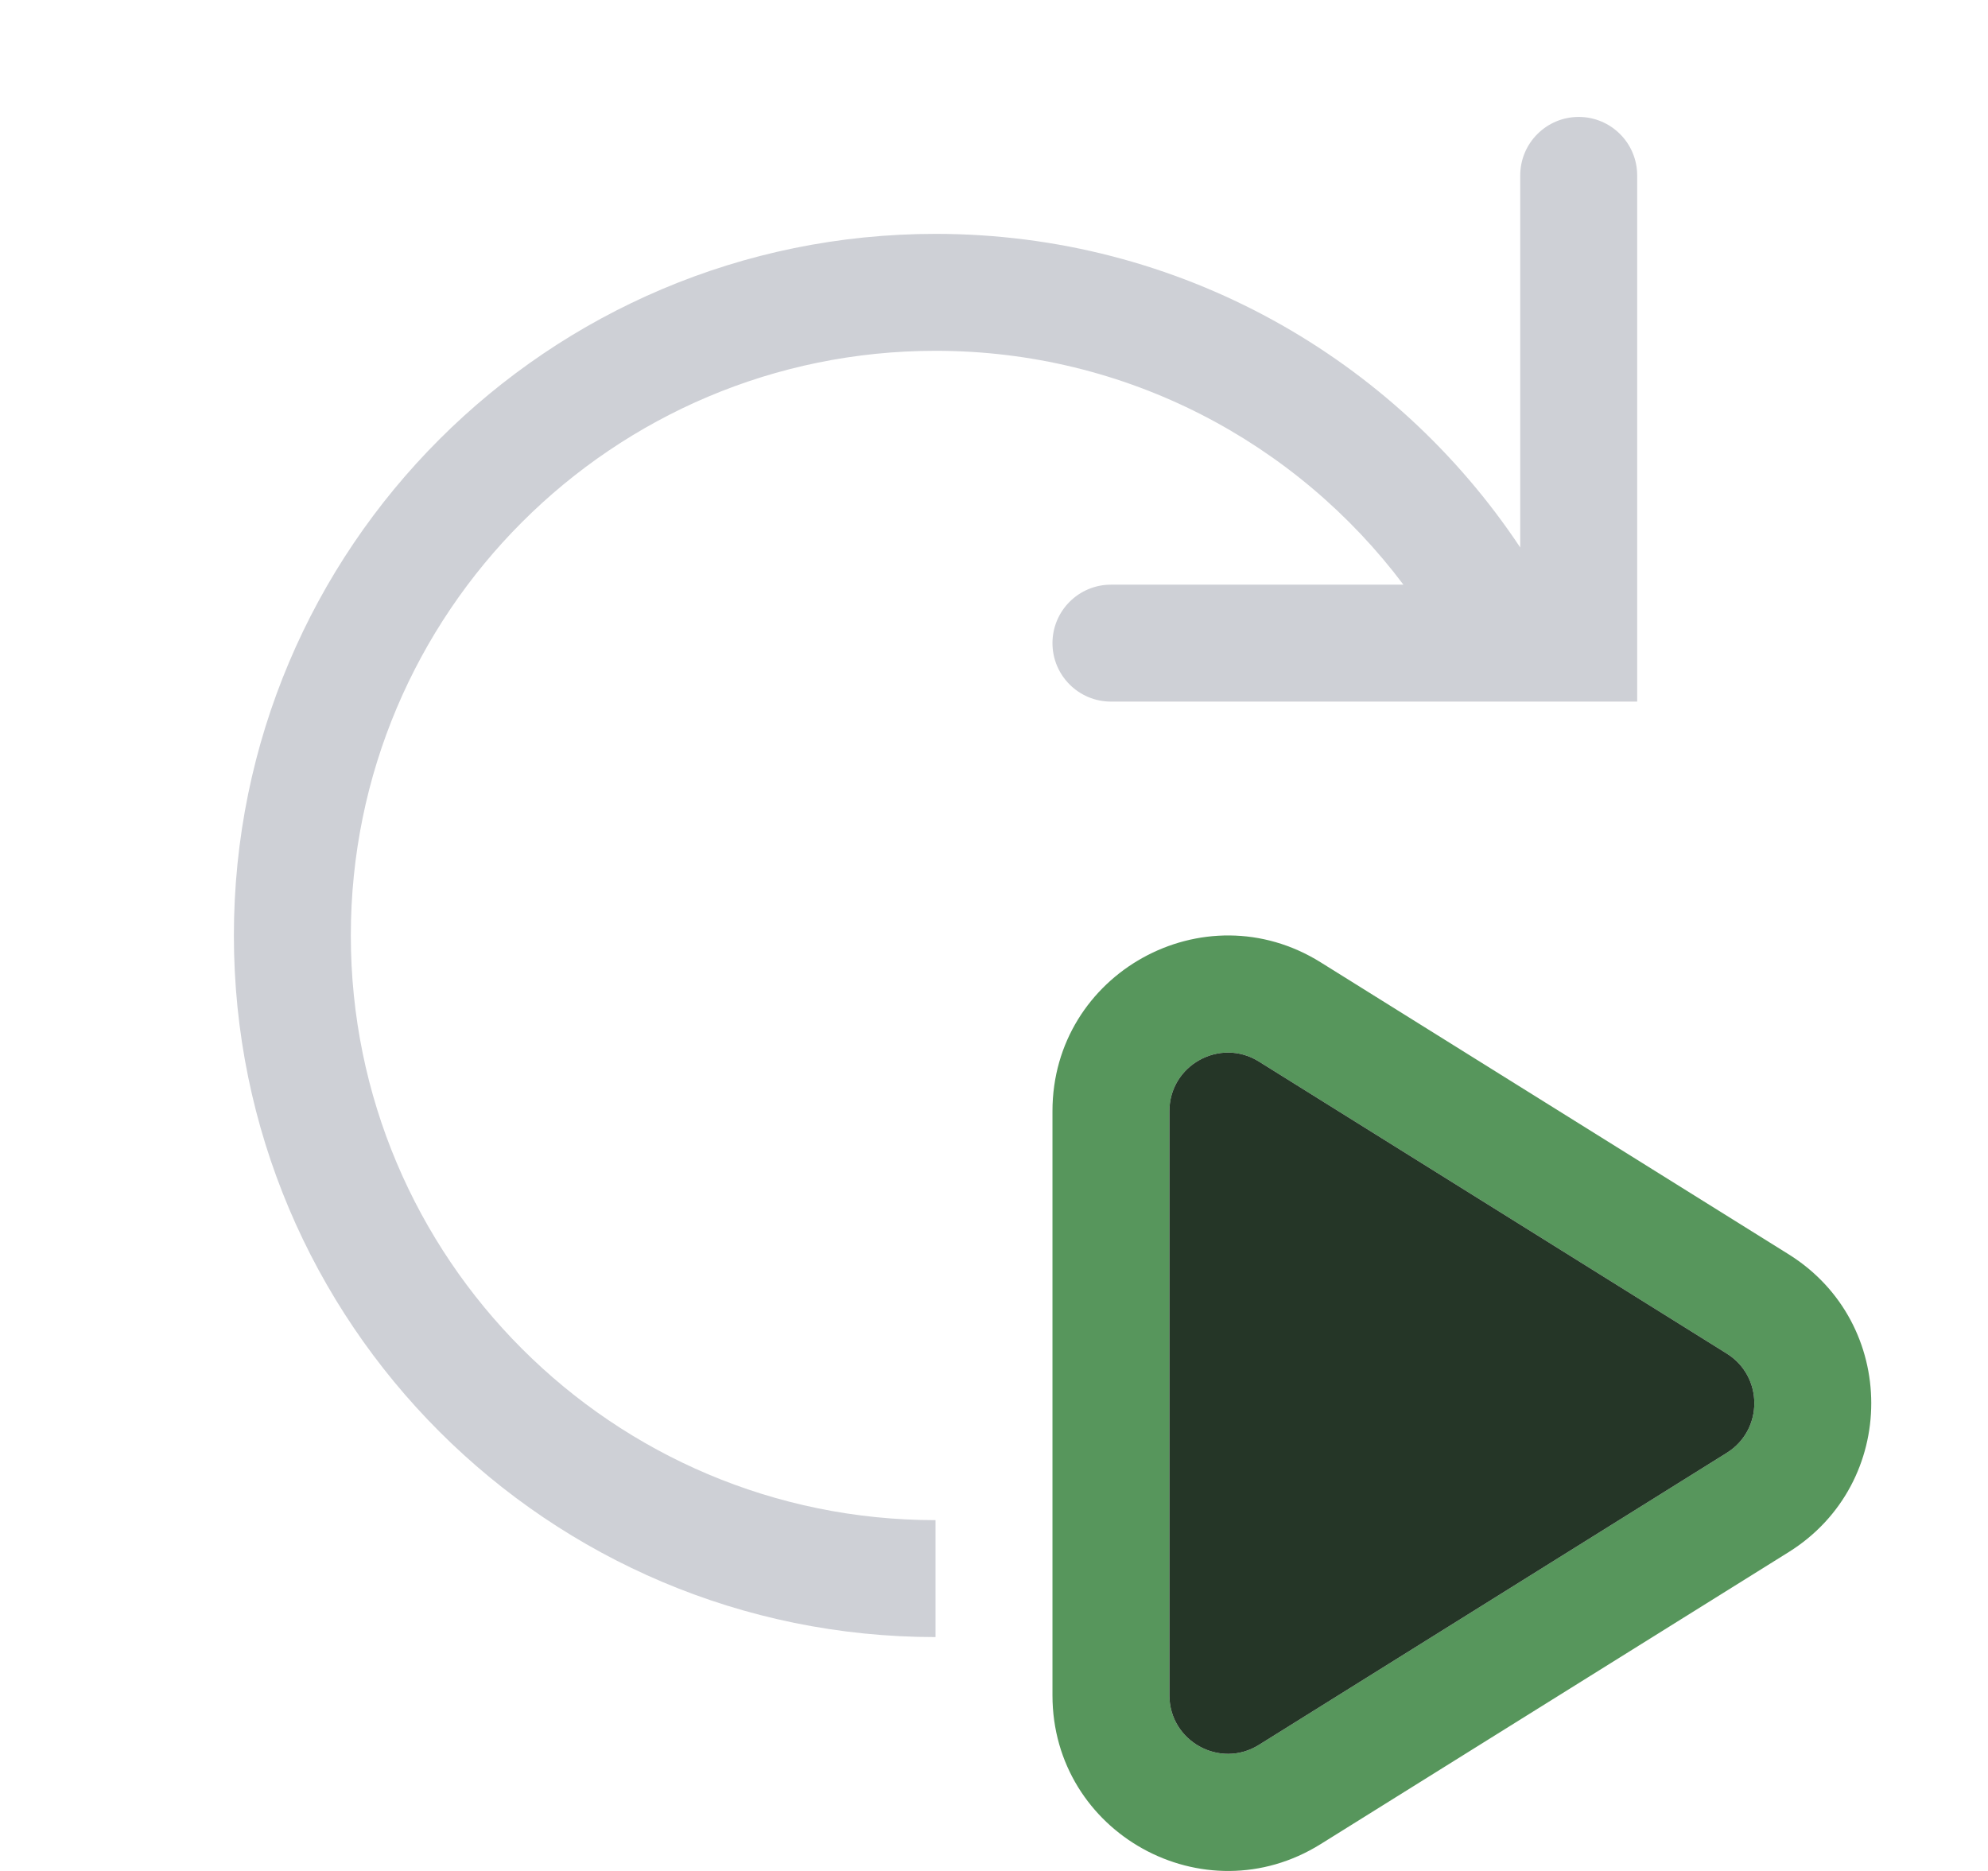
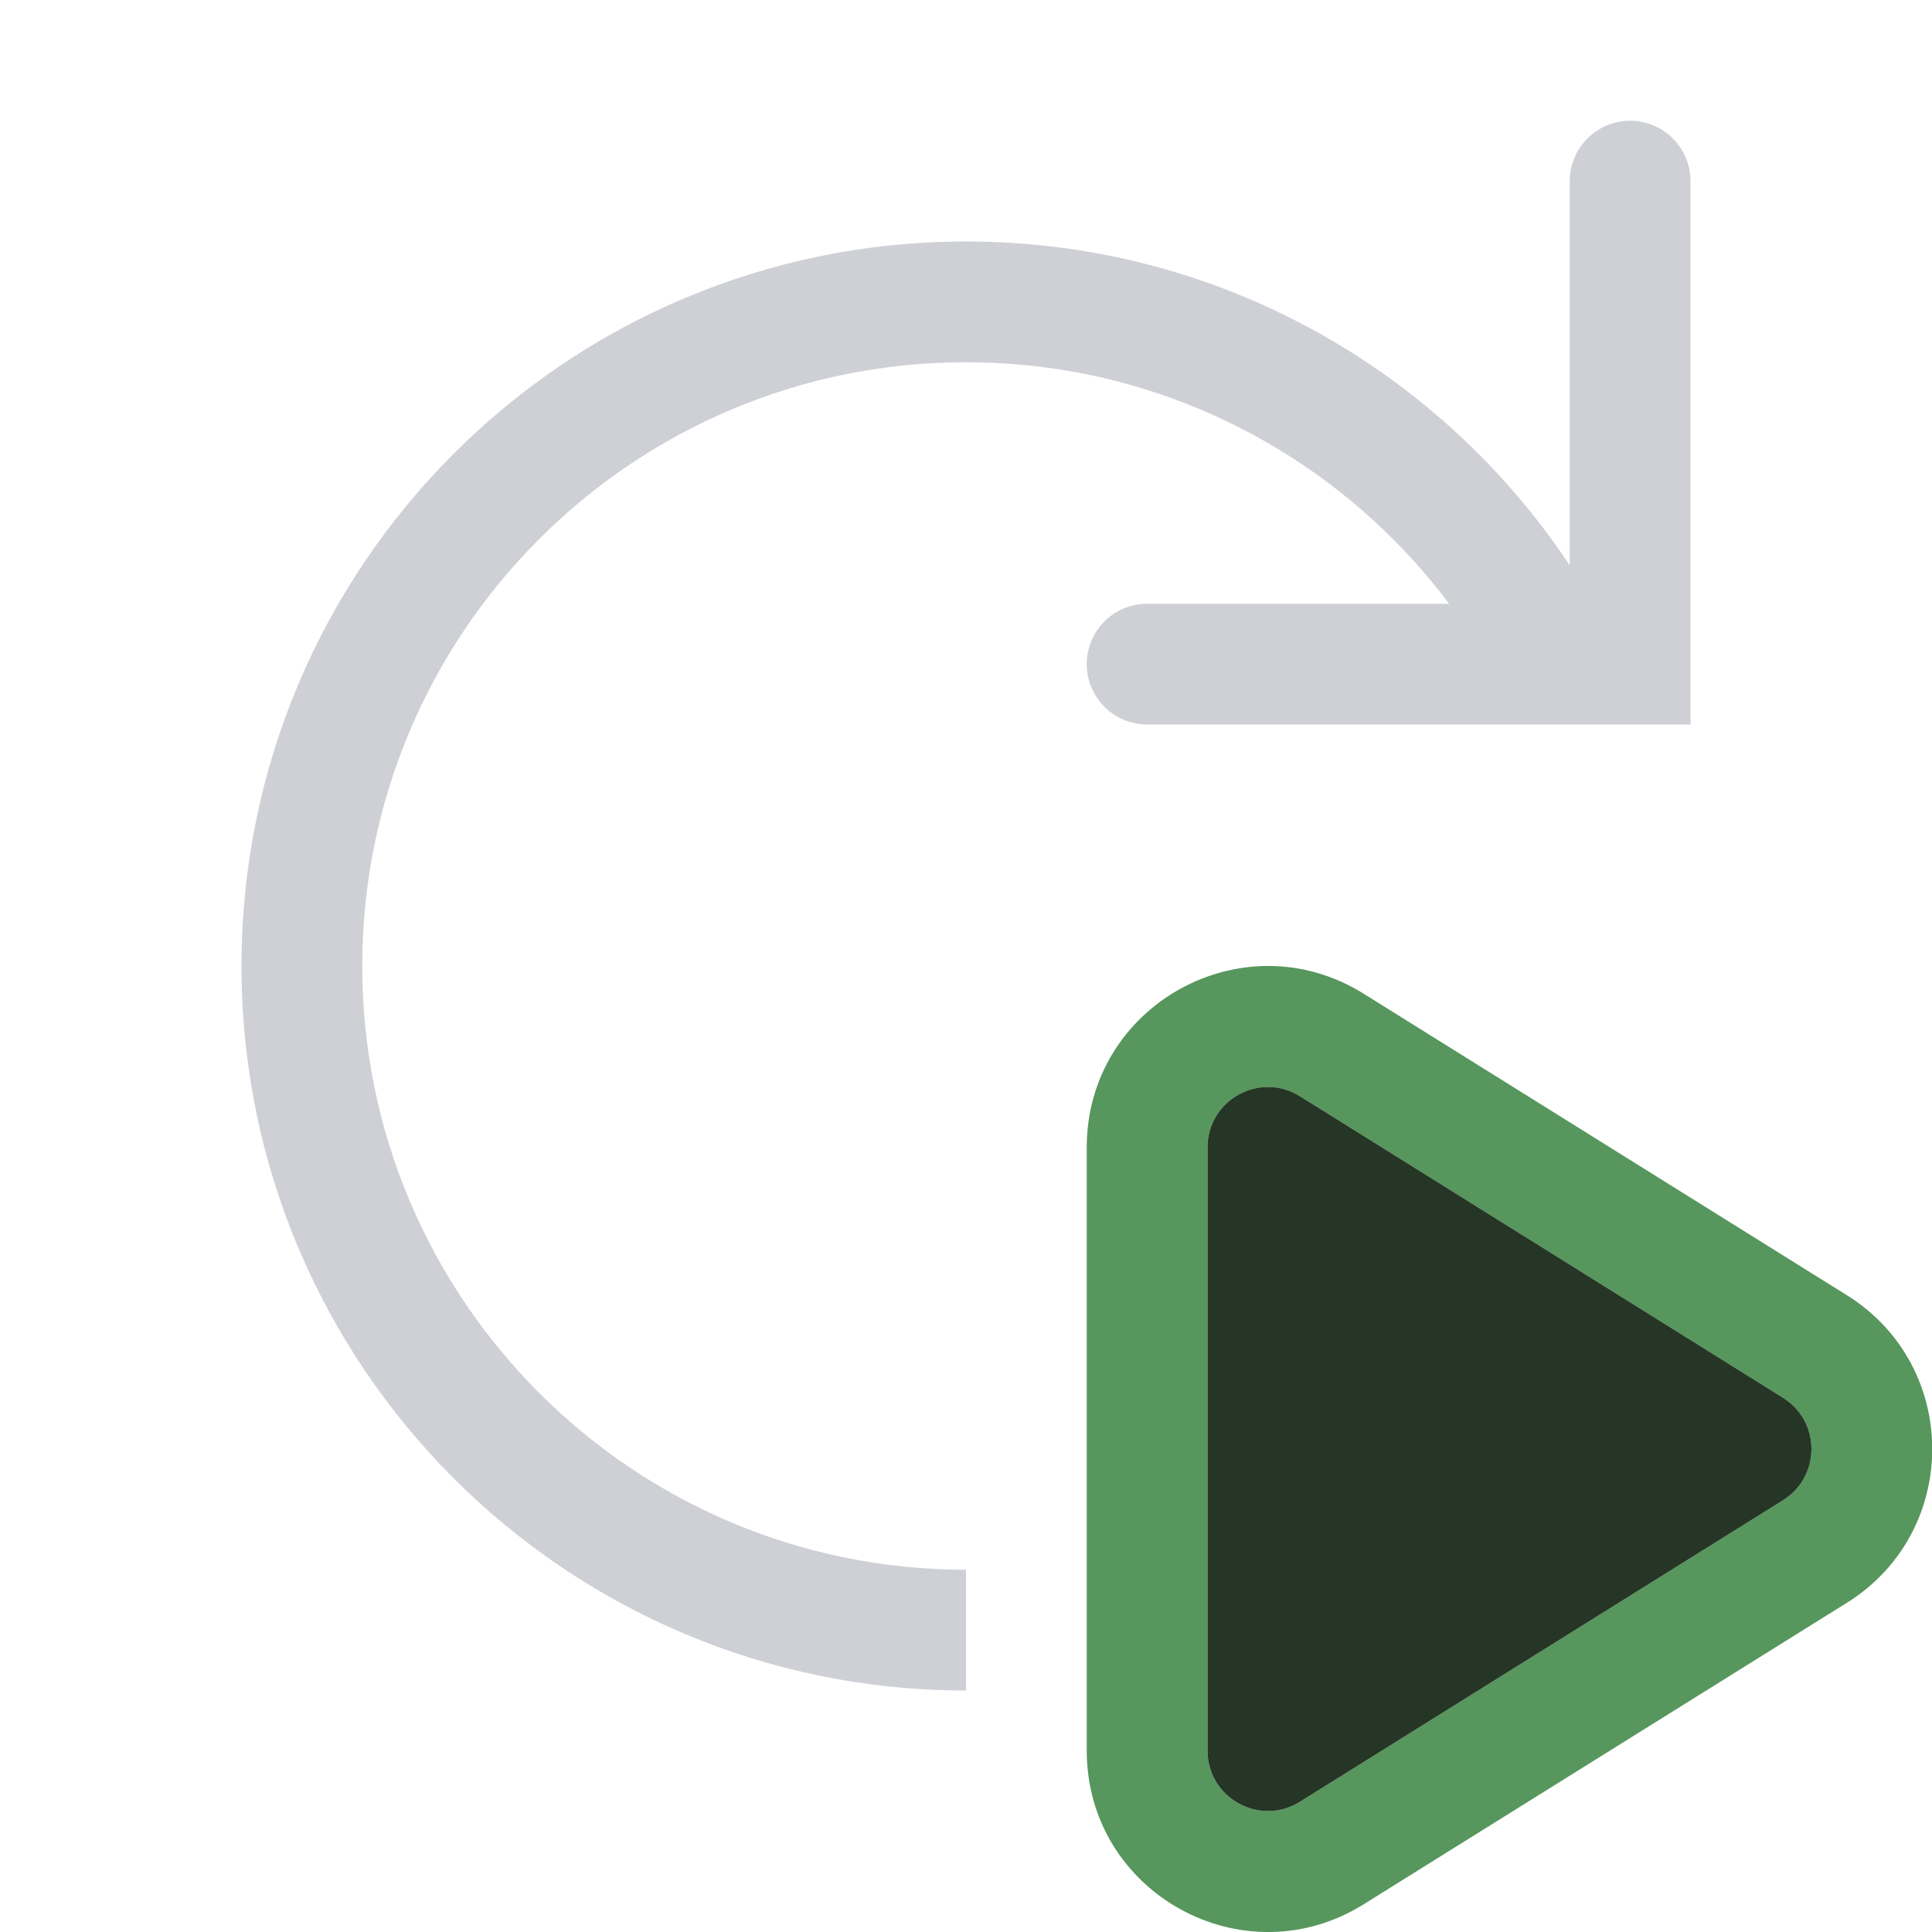
- <svg xmlns="http://www.w3.org/2000/svg" width="17" height="16" viewBox="0 0 17 16" fill="none">
+ <svg xmlns="http://www.w3.org/2000/svg" width="16" height="16" viewBox="0 0 16 16" fill="none">
  <path fill-rule="evenodd" clip-rule="evenodd" d="M9 9.502C9 8.324 10.295 7.606 11.294 8.23L15.296 10.727C16.237 11.315 16.237 12.685 15.296 13.273L11.294 15.77C10.295 16.394 9 15.676 9 14.498V9.502ZM10.765 9.078C10.432 8.87 10 9.11 10 9.502V14.498C10 14.89 10.432 15.13 10.765 14.922L14.767 12.424C15.08 12.228 15.08 11.772 14.767 11.576L10.765 9.078Z" fill="#57965C" />
  <path d="M10 9.502C10 9.11 10.432 8.87 10.765 9.078L14.767 11.576C15.08 11.772 15.08 12.228 14.767 12.424L10.765 14.922C10.432 15.13 10 14.89 10 14.498V9.502Z" fill="#253627" />
  <path d="M14 1.5C14 1.224 13.776 1 13.5 1C13.224 1 13 1.224 13 1.5V4.682C11.926 3.066 10.088 2 8 2C4.686 2 2 4.686 2 8C2 11.314 4.686 14 8 14V13C5.239 13 3 10.761 3 8C3 5.239 5.239 3 8 3C9.635 3 11.088 3.785 12.001 5H9.5C9.224 5 9 5.224 9 5.5C9 5.776 9.224 6 9.5 6H14V1.5Z" fill="#CED0D6" />
</svg>
